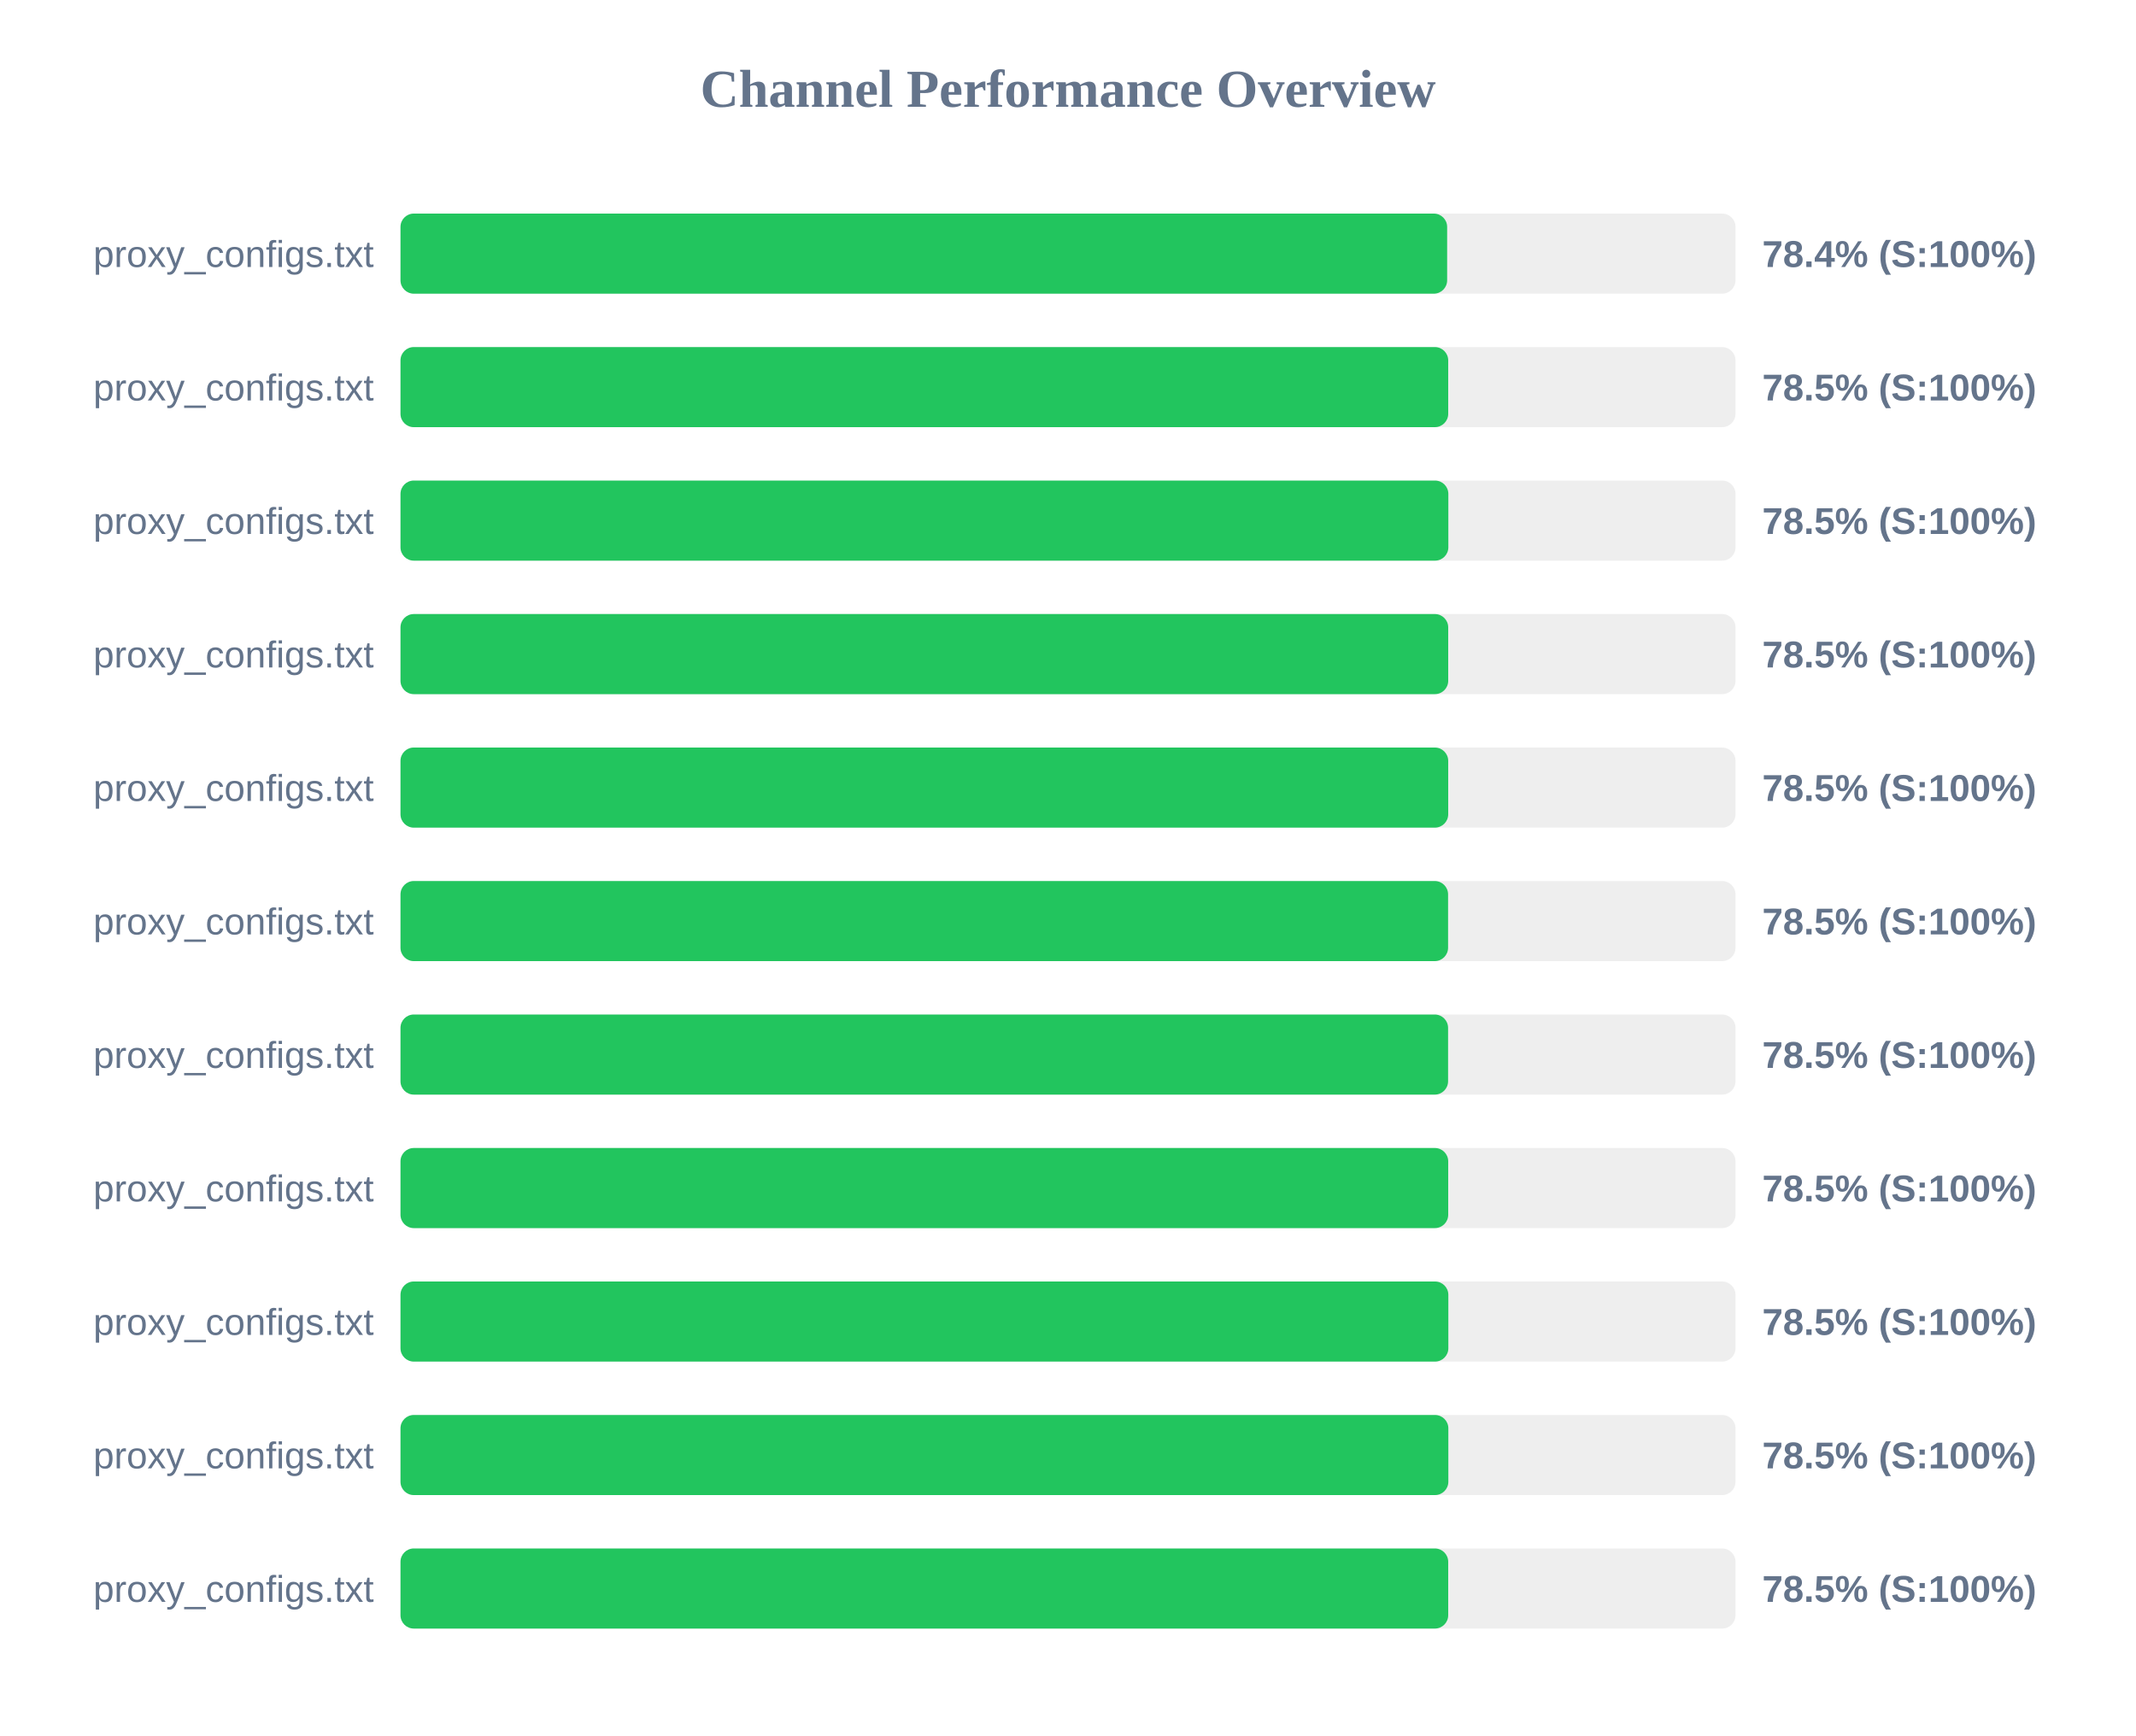
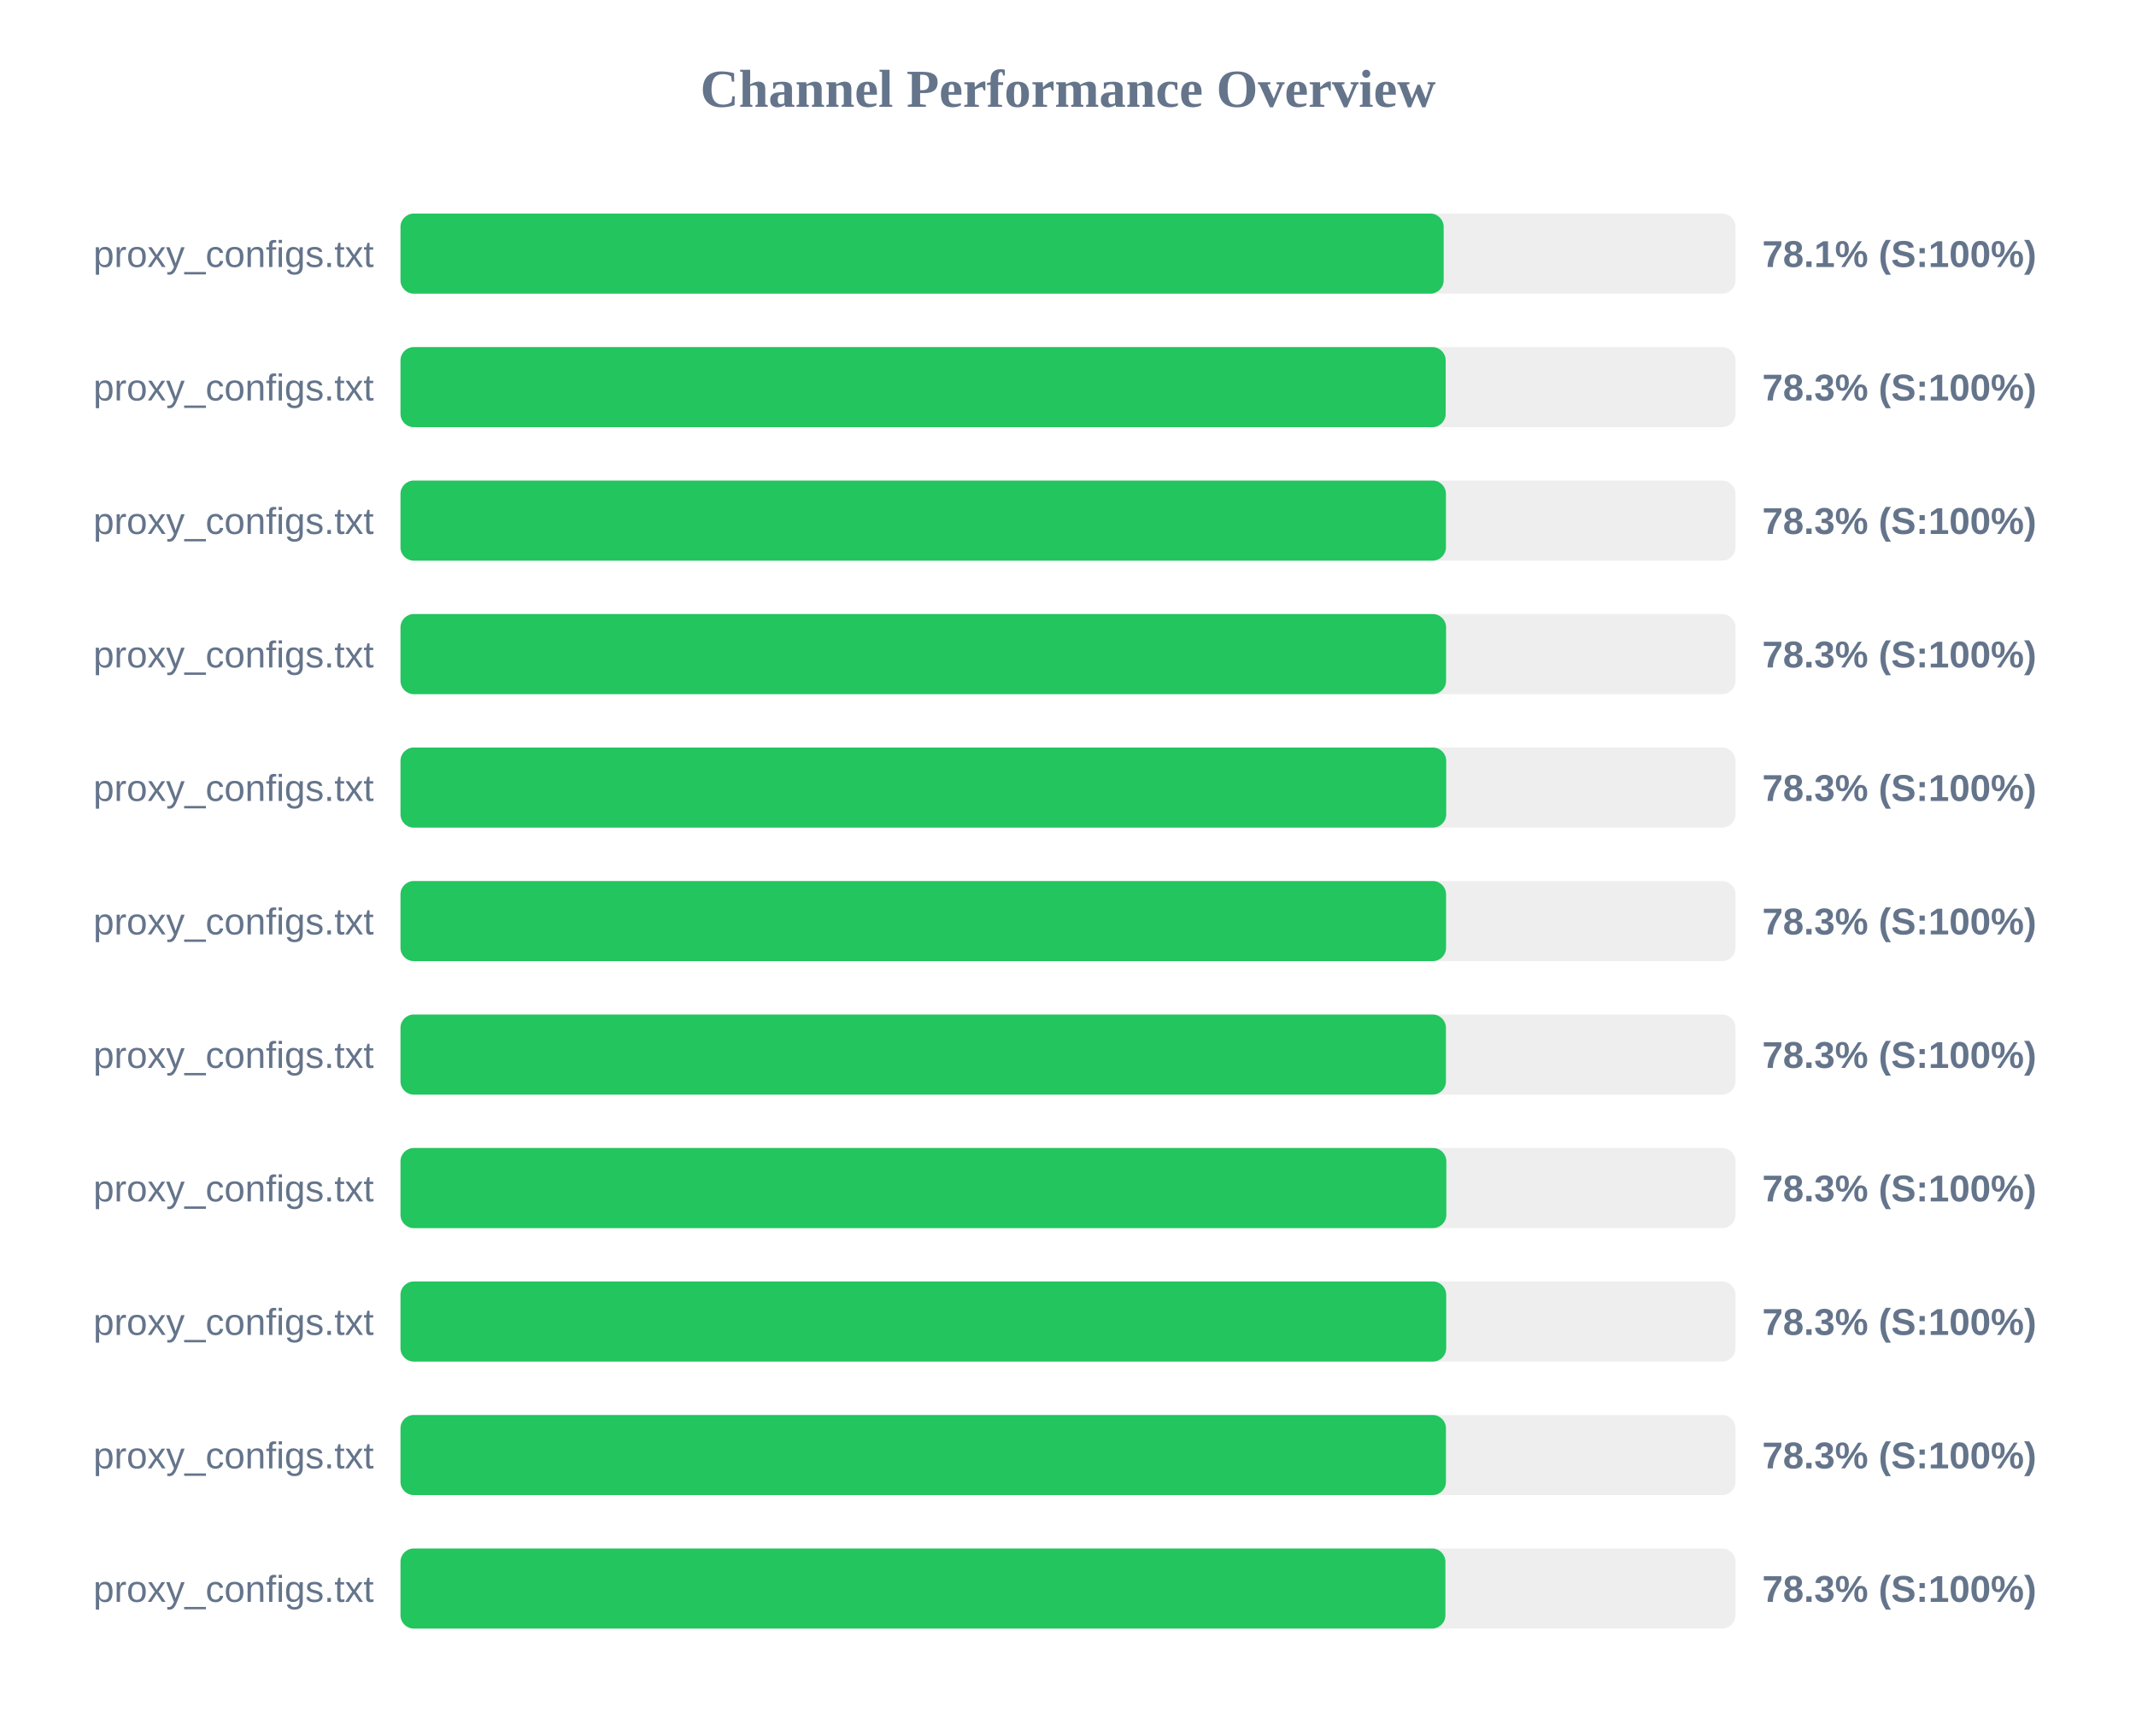
<svg xmlns="http://www.w3.org/2000/svg" width="800" height="650" version="1.1">
  <style>
        .row { font: 14px Arial; fill: #64748b; }
        .score { font: bold 14px Arial; fill: #64748b; }
    </style>
  <text x="400" y="40" text-anchor="middle" font-size="20px" font-weight="bold" fill="#64748b">Channel Performance Overview</text>
  <rect x="150" y="80" width="500" height="30" fill="#eee" rx="5" />
-   <rect x="150" y="80" width="392.0" height="30" fill="#22c55e" rx="5" />
+   <rect x="150" y="80" width="390.7" height="30" fill="#22c55e" rx="5" />
  <text x="140" y="100" text-anchor="end" class="row">proxy_configs.txt</text>
-   <text x="660" y="100" text-anchor="start" class="score">78.4% (S:100%)</text>
+   <text x="660" y="100" text-anchor="start" class="score">78.1% (S:100%)</text>
  <rect x="150" y="130" width="500" height="30" fill="#eee" rx="5" />
-   <rect x="150" y="130" width="392.4" height="30" fill="#22c55e" rx="5" />
+   <rect x="150" y="130" width="391.45" height="30" fill="#22c55e" rx="5" />
  <text x="140" y="150" text-anchor="end" class="row">proxy_configs.txt</text>
-   <text x="660" y="150" text-anchor="start" class="score">78.5% (S:100%)</text>
+   <text x="660" y="150" text-anchor="start" class="score">78.3% (S:100%)</text>
  <rect x="150" y="180" width="500" height="30" fill="#eee" rx="5" />
-   <rect x="150" y="180" width="392.45" height="30" fill="#22c55e" rx="5" />
+   <rect x="150" y="180" width="391.55" height="30" fill="#22c55e" rx="5" />
  <text x="140" y="200" text-anchor="end" class="row">proxy_configs.txt</text>
-   <text x="660" y="200" text-anchor="start" class="score">78.5% (S:100%)</text>
+   <text x="660" y="200" text-anchor="start" class="score">78.3% (S:100%)</text>
  <rect x="150" y="230" width="500" height="30" fill="#eee" rx="5" />
-   <rect x="150" y="230" width="392.4" height="30" fill="#22c55e" rx="5" />
+   <rect x="150" y="230" width="391.6" height="30" fill="#22c55e" rx="5" />
  <text x="140" y="250" text-anchor="end" class="row">proxy_configs.txt</text>
-   <text x="660" y="250" text-anchor="start" class="score">78.5% (S:100%)</text>
+   <text x="660" y="250" text-anchor="start" class="score">78.3% (S:100%)</text>
  <rect x="150" y="280" width="500" height="30" fill="#eee" rx="5" />
-   <rect x="150" y="280" width="392.4" height="30" fill="#22c55e" rx="5" />
+   <rect x="150" y="280" width="391.65" height="30" fill="#22c55e" rx="5" />
  <text x="140" y="300" text-anchor="end" class="row">proxy_configs.txt</text>
-   <text x="660" y="300" text-anchor="start" class="score">78.5% (S:100%)</text>
+   <text x="660" y="300" text-anchor="start" class="score">78.3% (S:100%)</text>
  <rect x="150" y="330" width="500" height="30" fill="#eee" rx="5" />
-   <rect x="150" y="330" width="392.35" height="30" fill="#22c55e" rx="5" />
+   <rect x="150" y="330" width="391.6" height="30" fill="#22c55e" rx="5" />
  <text x="140" y="350" text-anchor="end" class="row">proxy_configs.txt</text>
-   <text x="660" y="350" text-anchor="start" class="score">78.5% (S:100%)</text>
+   <text x="660" y="350" text-anchor="start" class="score">78.3% (S:100%)</text>
  <rect x="150" y="380" width="500" height="30" fill="#eee" rx="5" />
-   <rect x="150" y="380" width="392.35" height="30" fill="#22c55e" rx="5" />
+   <rect x="150" y="380" width="391.55" height="30" fill="#22c55e" rx="5" />
  <text x="140" y="400" text-anchor="end" class="row">proxy_configs.txt</text>
-   <text x="660" y="400" text-anchor="start" class="score">78.5% (S:100%)</text>
+   <text x="660" y="400" text-anchor="start" class="score">78.3% (S:100%)</text>
  <rect x="150" y="430" width="500" height="30" fill="#eee" rx="5" />
-   <rect x="150" y="430" width="392.4" height="30" fill="#22c55e" rx="5" />
+   <rect x="150" y="430" width="391.7" height="30" fill="#22c55e" rx="5" />
  <text x="140" y="450" text-anchor="end" class="row">proxy_configs.txt</text>
-   <text x="660" y="450" text-anchor="start" class="score">78.5% (S:100%)</text>
+   <text x="660" y="450" text-anchor="start" class="score">78.3% (S:100%)</text>
  <rect x="150" y="480" width="500" height="30" fill="#eee" rx="5" />
-   <rect x="150" y="480" width="392.45" height="30" fill="#22c55e" rx="5" />
+   <rect x="150" y="480" width="391.65" height="30" fill="#22c55e" rx="5" />
  <text x="140" y="500" text-anchor="end" class="row">proxy_configs.txt</text>
-   <text x="660" y="500" text-anchor="start" class="score">78.5% (S:100%)</text>
+   <text x="660" y="500" text-anchor="start" class="score">78.3% (S:100%)</text>
  <rect x="150" y="530" width="500" height="30" fill="#eee" rx="5" />
-   <rect x="150" y="530" width="392.45" height="30" fill="#22c55e" rx="5" />
+   <rect x="150" y="530" width="391.55" height="30" fill="#22c55e" rx="5" />
  <text x="140" y="550" text-anchor="end" class="row">proxy_configs.txt</text>
-   <text x="660" y="550" text-anchor="start" class="score">78.5% (S:100%)</text>
+   <text x="660" y="550" text-anchor="start" class="score">78.3% (S:100%)</text>
  <rect x="150" y="580" width="500" height="30" fill="#eee" rx="5" />
-   <rect x="150" y="580" width="392.4" height="30" fill="#22c55e" rx="5" />
+   <rect x="150" y="580" width="391.35" height="30" fill="#22c55e" rx="5" />
  <text x="140" y="600" text-anchor="end" class="row">proxy_configs.txt</text>
-   <text x="660" y="600" text-anchor="start" class="score">78.5% (S:100%)</text>
+   <text x="660" y="600" text-anchor="start" class="score">78.3% (S:100%)</text>
</svg>
